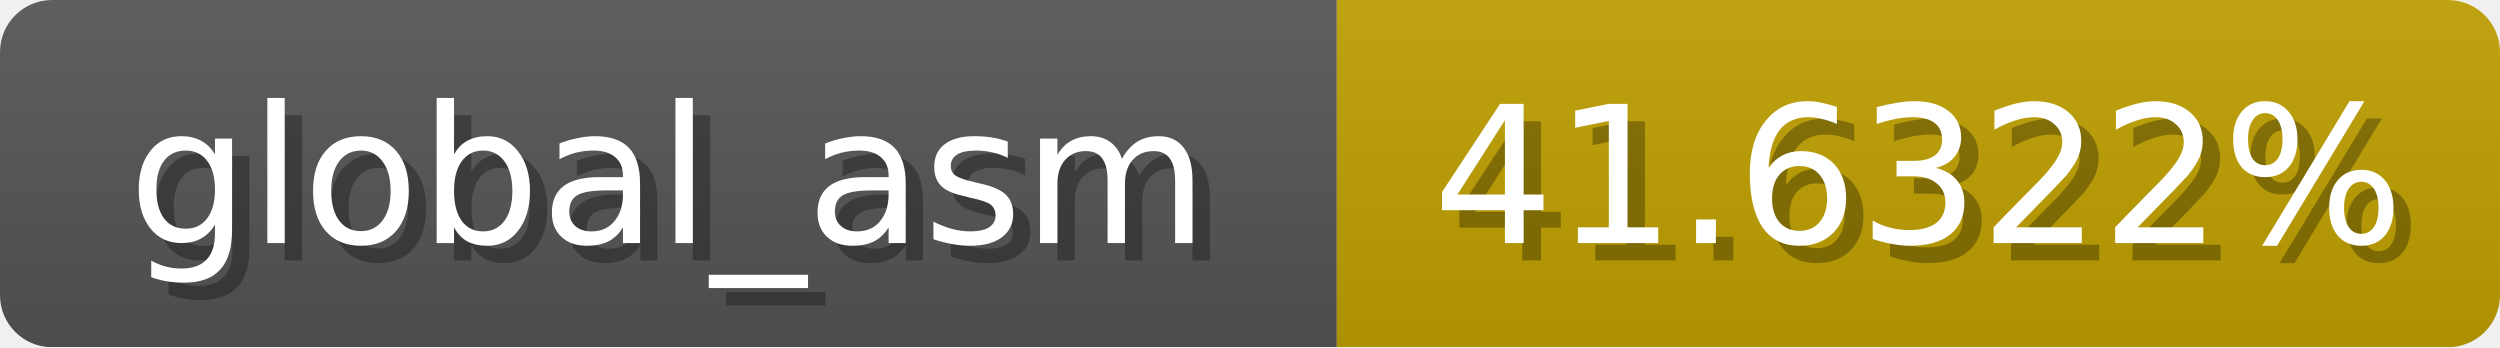
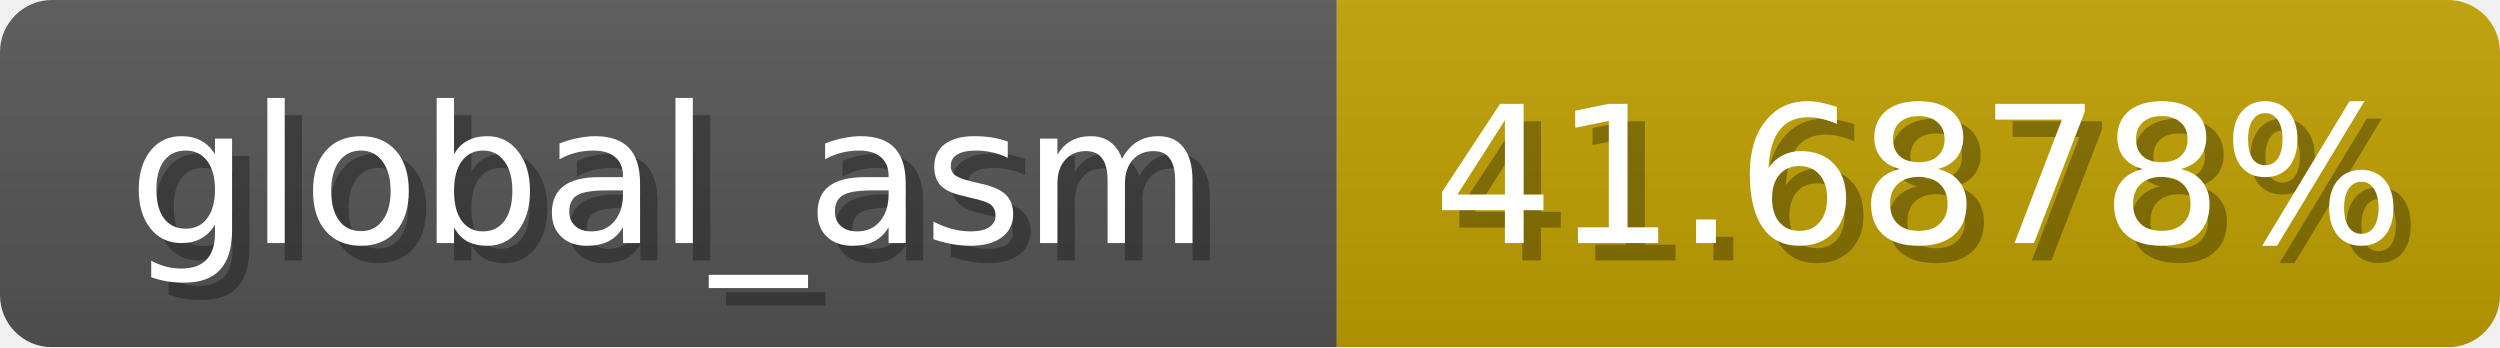
<svg xmlns="http://www.w3.org/2000/svg" width="144" height="20">
  <linearGradient id="b" x2="0" y2="100%">
    <stop offset="0" stop-color="#bbb" stop-opacity=".1" />
    <stop offset="1" stop-opacity=".1" />
  </linearGradient>
  <mask id="anybadge_1">
    <rect width="144" height="20" rx="3" fill="#fff" />
  </mask>
  <g mask="url(#anybadge_1)">
    <path fill="#555" d="M0 0h77v20H0z" />
    <path fill="#c0a000" d="M77 0h67v20H77z" />
    <path fill="url(#b)" d="M0 0h144v20H0z" />
  </g>
  <g fill="#fff" text-anchor="middle" font-family="DejaVu Sans,Verdana,Geneva,sans-serif" font-size="11">
    <text x="39.5" y="15" fill="#010101" fill-opacity=".3">global_asm</text>
    <text x="38.5" y="14">global_asm</text>
  </g>
  <g fill="#fff" text-anchor="middle" font-family="DejaVu Sans,Verdana,Geneva,sans-serif" font-size="11">
-     <text x="111.5" y="15" fill="#010101" fill-opacity=".3">41.6322%</text>
-     <text x="110.5" y="14">41.6322%</text>
+     <text x="111.5" y="15" fill="#010101" fill-opacity=".3">41.6878%</text>
+     <text x="110.5" y="14">41.6878%</text>
  </g>
</svg>
